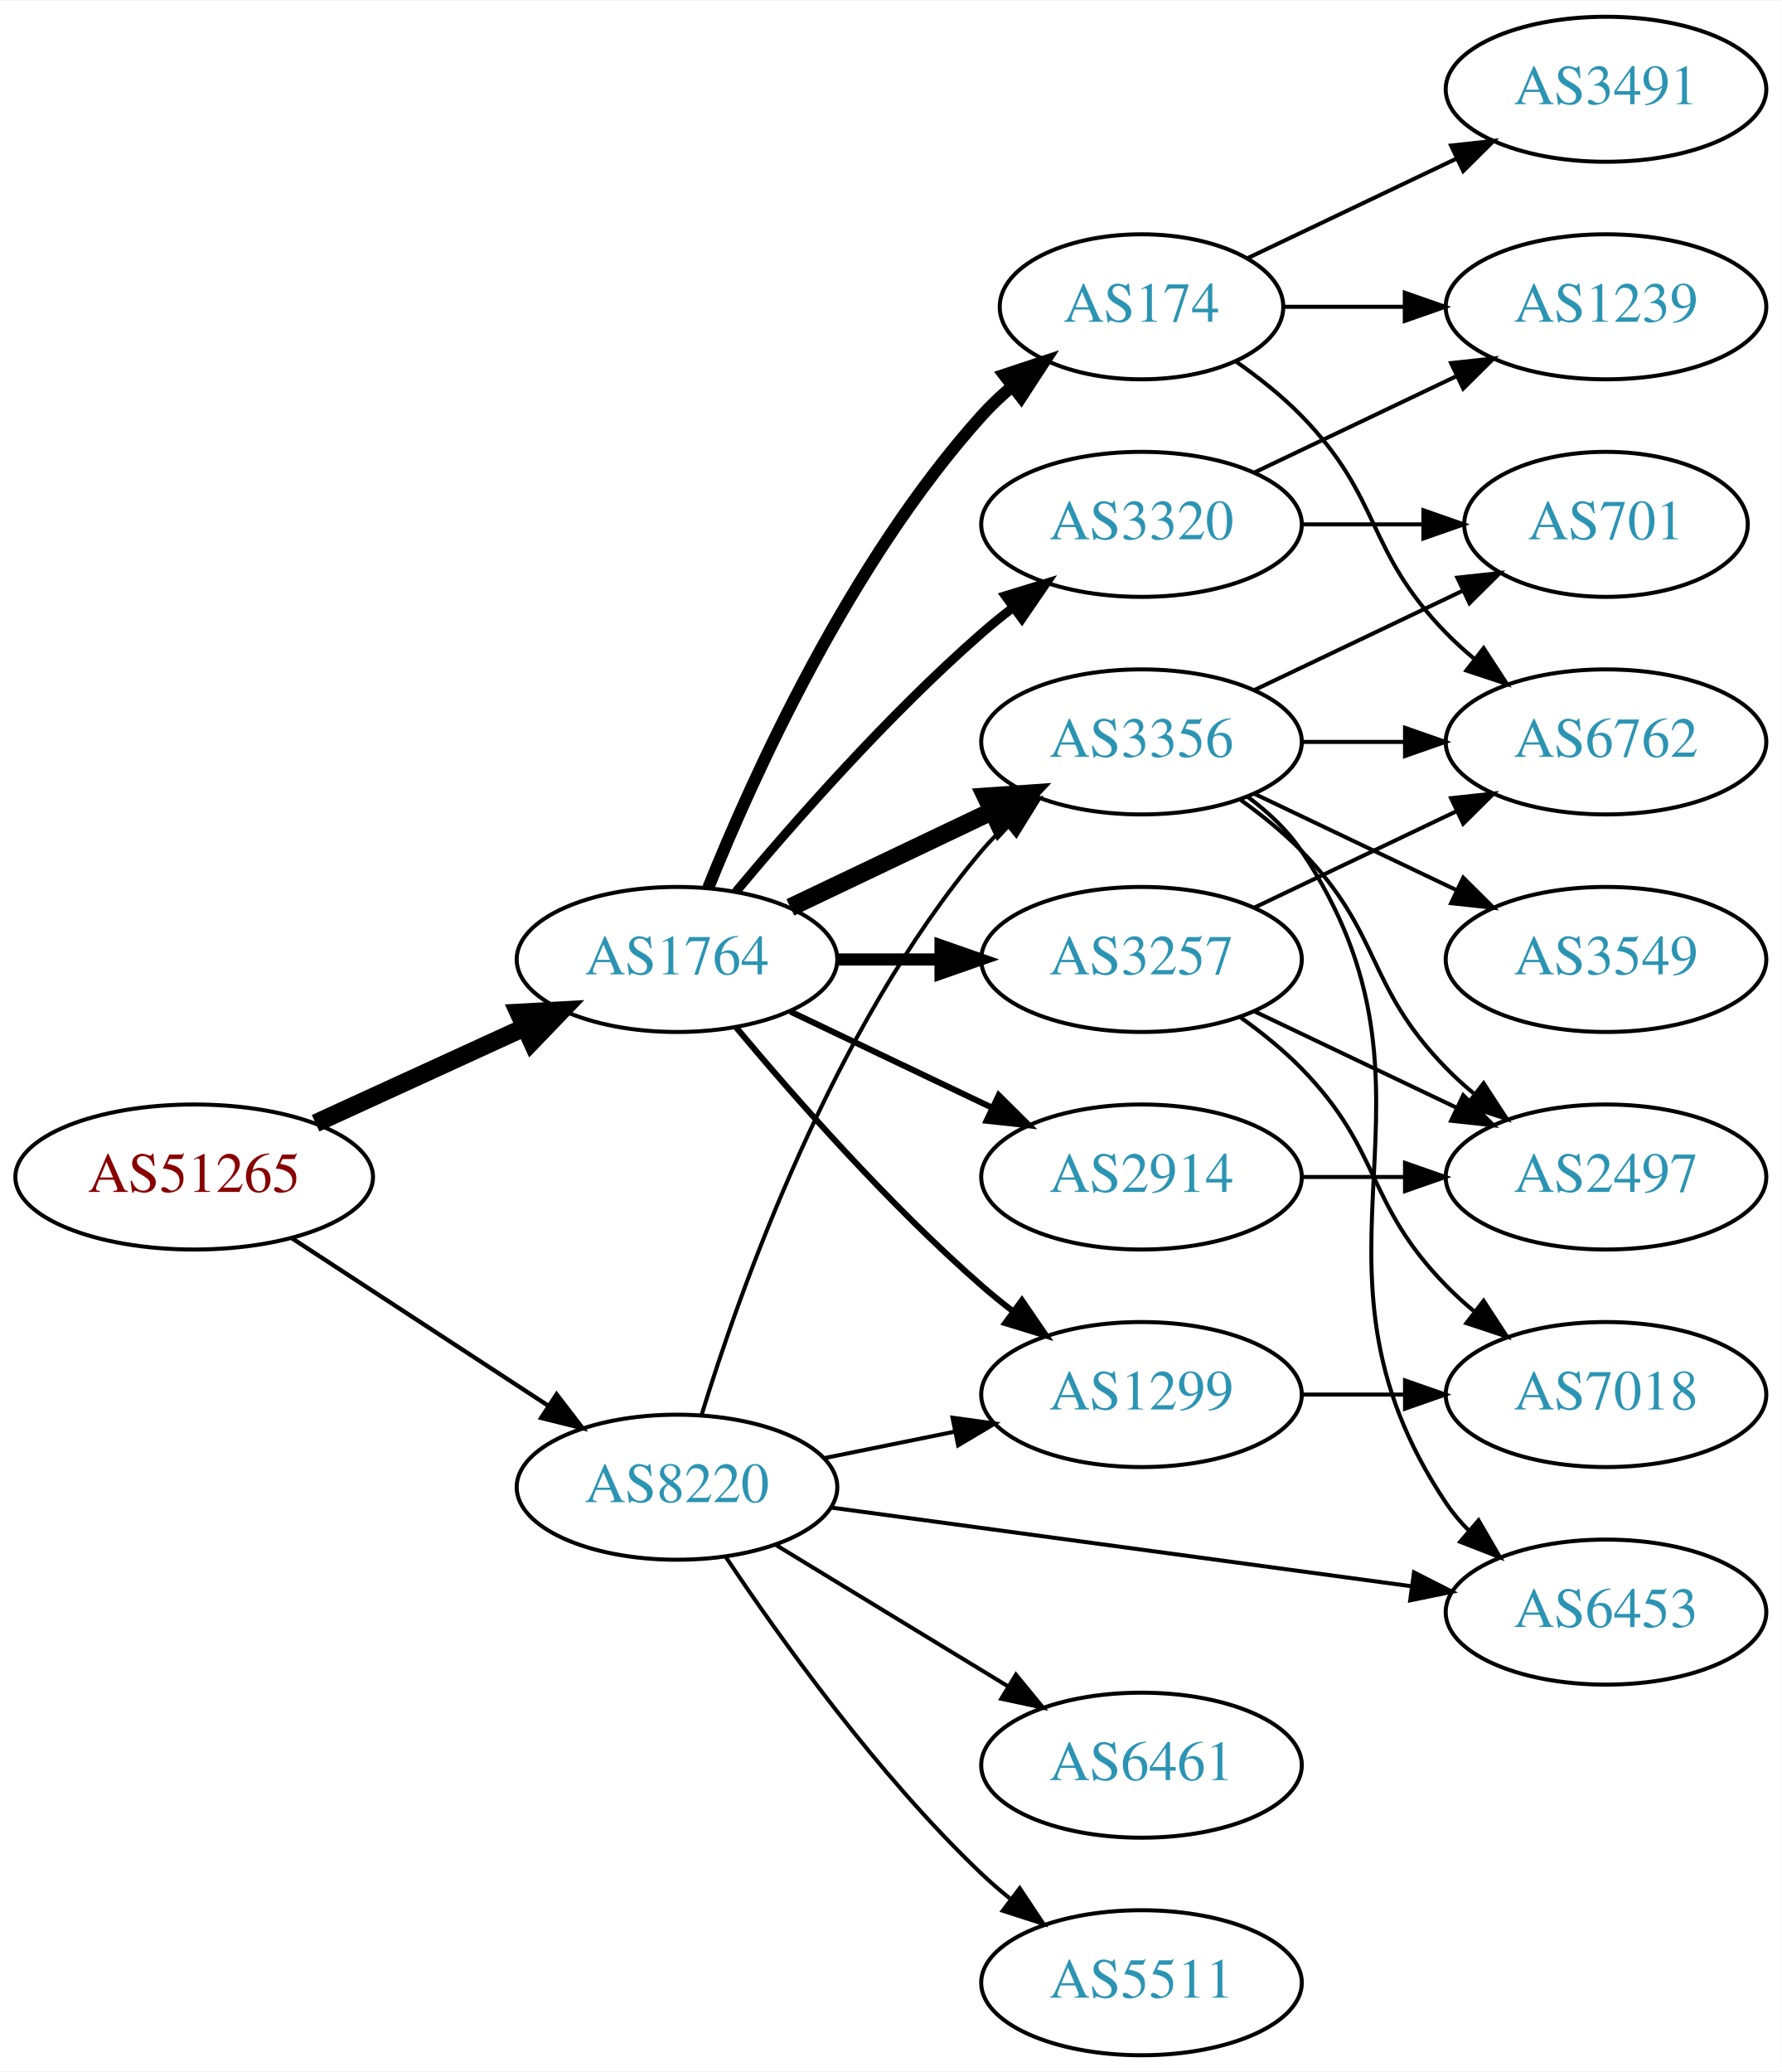
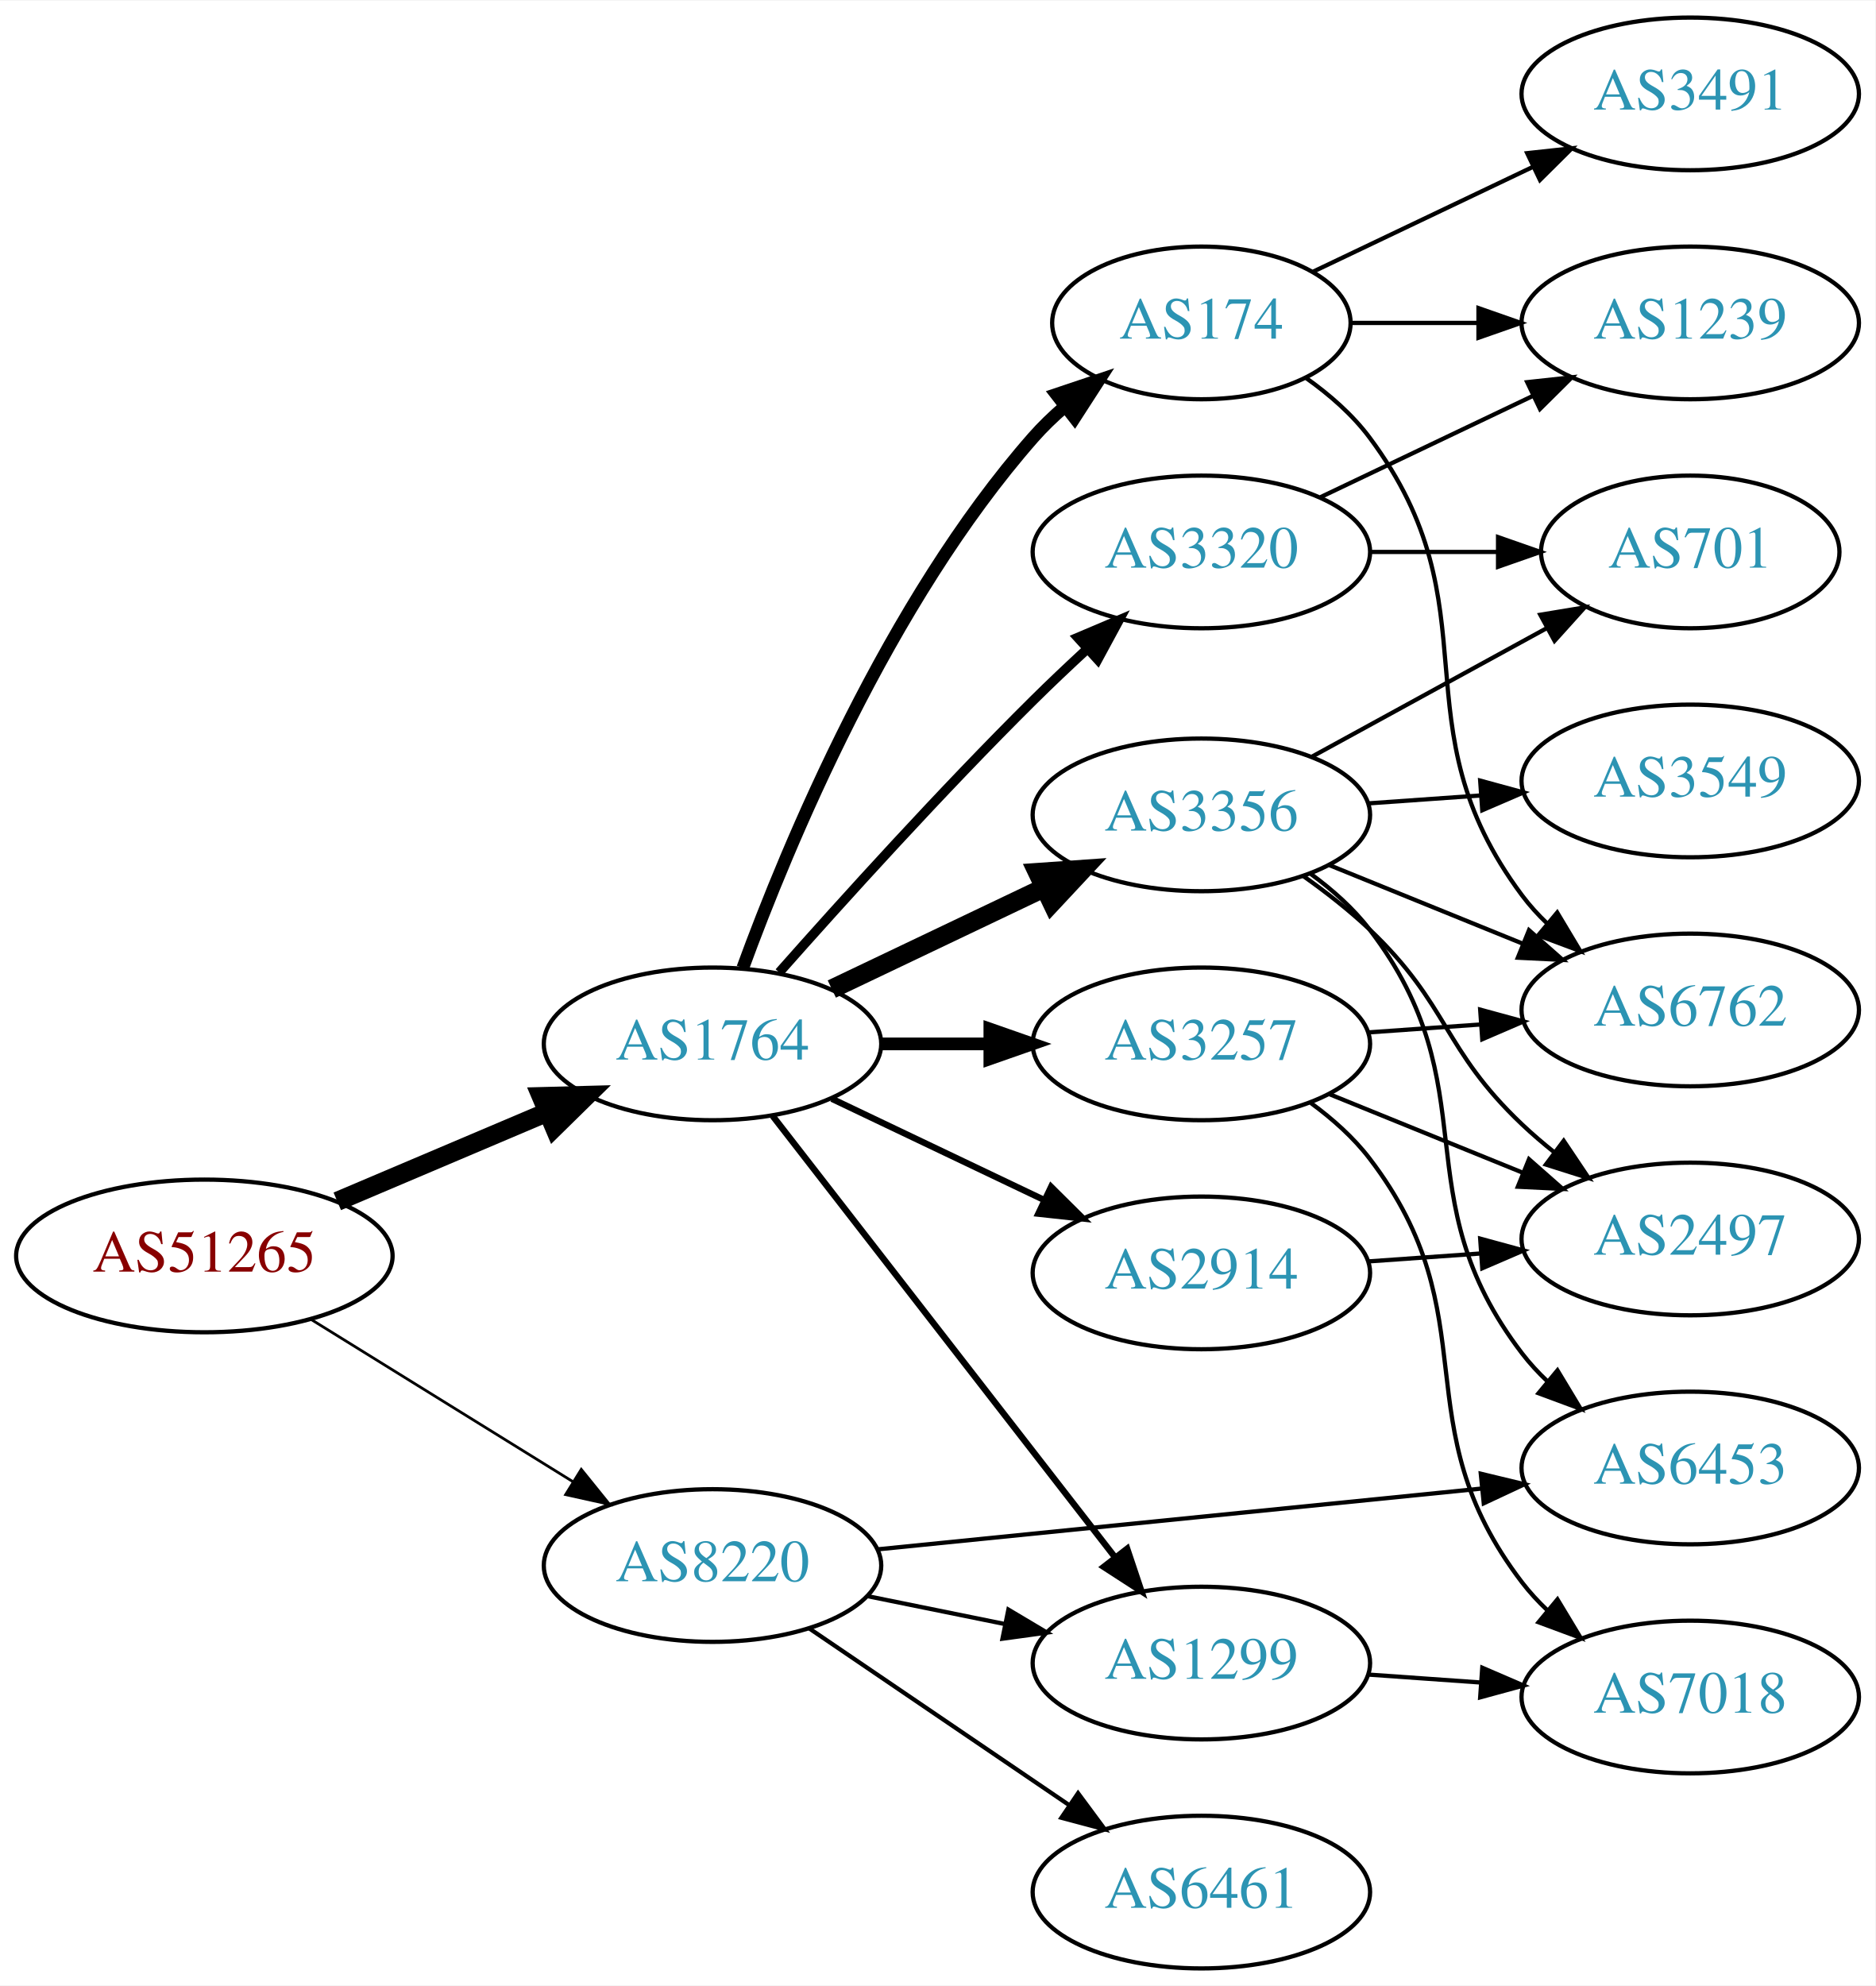
- <svg xmlns="http://www.w3.org/2000/svg" xmlns:xlink="http://www.w3.org/1999/xlink" width="442pt" height="514pt" viewBox="0.00 0.00 442.27 514.00">
-   <g id="graph0" class="graph" transform="scale(1 1) rotate(0) translate(4 510)">
-     <polygon fill="white" stroke="none" points="-4,4 -4,-510 438.271,-510 438.271,4 -4,4" />
+ <svg xmlns="http://www.w3.org/2000/svg" xmlns:xlink="http://www.w3.org/1999/xlink" width="442pt" height="468pt" viewBox="0.00 0.00 442.27 468.00">
+   <g id="graph0" class="graph" transform="scale(1 1) rotate(0) translate(4 464)">
+     <polygon fill="white" stroke="none" points="-4,4 -4,-464 438.271,-464 438.271,4 -4,4" />
    <g id="node1" class="node">
      <g id="a_node1">
        <a xlink:href="/asn/51265" xlink:title="AS51265 ~ Mass Response Service GmbH [AT]">
-           <ellipse fill="#ffffff" stroke="black" cx="44.196" cy="-218" rx="44.393" ry="18" />
-           <text text-anchor="middle" x="44.196" y="-214.3" font-family="Times,serif" font-size="14.00" fill="#880000">AS51265</text>
+           <ellipse fill="#ffffff" stroke="black" cx="44.196" cy="-168" rx="44.393" ry="18" />
+           <text text-anchor="middle" x="44.196" y="-164.3" font-family="Times,serif" font-size="14.00" fill="#880000">AS51265</text>
        </a>
      </g>
    </g>
    <g id="node2" class="node">
      <g id="a_node2">
        <a xlink:href="/asn/1764" xlink:title="AS1764 ~ NEXTLAYER-AS [AT]">
-           <ellipse fill="#ffffff" stroke="black" cx="164.039" cy="-272" rx="39.794" ry="18" />
-           <text text-anchor="middle" x="164.039" y="-268.3" font-family="Times,serif" font-size="14.00" fill="#2c94b3">AS1764</text>
+           <ellipse fill="#ffffff" stroke="black" cx="164.039" cy="-218" rx="39.794" ry="18" />
+           <text text-anchor="middle" x="164.039" y="-214.3" font-family="Times,serif" font-size="14.00" fill="#2c94b3">AS1764</text>
        </a>
      </g>
    </g>
    <g id="edge1" class="edge">
-       <path fill="none" stroke="black" stroke-width="4.5" d="M74.326,-231.348C89.937,-238.502 109.335,-247.391 126.007,-255.03" />
-       <polygon fill="black" stroke="black" stroke-width="4.5" points="124.727,-258.775 135.459,-259.362 128.008,-251.616 124.727,-258.775" />
+       <path fill="none" stroke="black" stroke-width="4.5" d="M75.543,-180.876C90.566,-187.25 108.857,-195.011 124.824,-201.786" />
+       <polygon fill="black" stroke="black" stroke-width="4.5" points="123.672,-205.574 134.416,-205.856 126.748,-198.325 123.672,-205.574" />
    </g>
    <g id="node3" class="node">
      <g id="a_node3">
        <a xlink:href="/asn/8220" xlink:title="AS8220 ~ COLT [GB]">
-           <ellipse fill="#ffffff" stroke="black" cx="164.039" cy="-141" rx="39.794" ry="18" />
-           <text text-anchor="middle" x="164.039" y="-137.3" font-family="Times,serif" font-size="14.00" fill="#2c94b3">AS8220</text>
+           <ellipse fill="#ffffff" stroke="black" cx="164.039" cy="-95" rx="39.794" ry="18" />
+           <text text-anchor="middle" x="164.039" y="-91.3" font-family="Times,serif" font-size="14.00" fill="#2c94b3">AS8220</text>
        </a>
      </g>
    </g>
    <g id="edge2" class="edge">
-       <path fill="none" stroke="black" stroke-width="1.071" d="M68.478,-202.787C86.708,-190.876 112.229,-174.2 132.163,-161.174" />
-       <polygon fill="black" stroke="black" stroke-width="1.071" points="134.148,-164.059 140.605,-155.659 130.319,-158.199 134.148,-164.059" />
+       <path fill="none" stroke="black" stroke-width="0.643" d="M69.328,-153.051C87.196,-141.982 111.715,-126.794 131.191,-114.729" />
+       <polygon fill="black" stroke="black" stroke-width="0.643" points="133.085,-117.673 139.742,-109.431 129.398,-111.722 133.085,-117.673" />
    </g>
    <g id="node4" class="node">
      <g id="a_node4">
-         <a xlink:href="/asn/3356" xlink:title="AS3356 ~ Level 3 Parent, LLC [US]">
-           <ellipse fill="#ffffff" stroke="black" cx="279.332" cy="-326" rx="39.794" ry="18" />
-           <text text-anchor="middle" x="279.332" y="-322.3" font-family="Times,serif" font-size="14.00" fill="#2c94b3">AS3356</text>
+         <a xlink:href="/asn/3257" xlink:title="AS3257 ~ GTT [DE]">
+           <ellipse fill="#ffffff" stroke="black" cx="279.332" cy="-218" rx="39.794" ry="18" />
+           <text text-anchor="middle" x="279.332" y="-214.3" font-family="Times,serif" font-size="14.00" fill="#2c94b3">AS3257</text>
        </a>
      </g>
    </g>
    <g id="edge3" class="edge">
-       <path fill="none" stroke="black" stroke-width="4.5" d="M192.175,-284.934C207.169,-292.081 225.99,-301.052 242.213,-308.785" />
-       <polygon fill="black" stroke="black" stroke-width="4.5" points="240.695,-312.423 251.417,-313.171 244.084,-305.314 240.695,-312.423" />
+       <path fill="none" stroke="black" stroke-width="3" d="M203.711,-218C211.914,-218 220.678,-218 229.21,-218" />
+       <polygon fill="black" stroke="black" stroke-width="3" points="229.449,-221.5 239.449,-218 229.449,-214.5 229.449,-221.5" />
    </g>
    <g id="node5" class="node">
      <g id="a_node5">
-         <a xlink:href="/asn/1299" xlink:title="AS1299 ~ Telia Carrier [EU]">
-           <ellipse fill="#ffffff" stroke="black" cx="279.332" cy="-164" rx="39.794" ry="18" />
-           <text text-anchor="middle" x="279.332" y="-160.3" font-family="Times,serif" font-size="14.00" fill="#2c94b3">AS1299</text>
+         <a xlink:href="/asn/3356" xlink:title="AS3356 ~ Level 3 Parent, LLC [US]">
+           <ellipse fill="#ffffff" stroke="black" cx="279.332" cy="-272" rx="39.794" ry="18" />
+           <text text-anchor="middle" x="279.332" y="-268.3" font-family="Times,serif" font-size="14.00" fill="#2c94b3">AS3356</text>
        </a>
      </g>
    </g>
    <g id="edge4" class="edge">
-       <path fill="none" stroke="black" stroke-width="1.5" d="M178.669,-255.183C192.951,-238.071 216.498,-211.255 239.685,-191 242.151,-188.846 244.789,-186.706 247.487,-184.628" />
-       <polygon fill="black" stroke="black" stroke-width="1.5" points="249.66,-187.375 255.641,-178.63 245.512,-181.736 249.66,-187.375" />
+       <path fill="none" stroke="black" stroke-width="4.5" d="M192.175,-230.934C207.169,-238.081 225.99,-247.052 242.213,-254.785" />
+       <polygon fill="black" stroke="black" stroke-width="4.5" points="240.695,-258.423 251.417,-259.171 244.084,-251.314 240.695,-258.423" />
    </g>
    <g id="node6" class="node">
      <g id="a_node6">
-         <a xlink:href="/asn/174" xlink:title="AS174 ~ Cogent Communications [US]">
-           <ellipse fill="#ffffff" stroke="black" cx="279.332" cy="-434" rx="35.194" ry="18" />
-           <text text-anchor="middle" x="279.332" y="-430.3" font-family="Times,serif" font-size="14.00" fill="#2c94b3">AS174</text>
+         <a xlink:href="/asn/2914" xlink:title="AS2914 ~ NTT America, Inc. [US]">
+           <ellipse fill="#ffffff" stroke="black" cx="279.332" cy="-164" rx="39.794" ry="18" />
+           <text text-anchor="middle" x="279.332" y="-160.3" font-family="Times,serif" font-size="14.00" fill="#2c94b3">AS2914</text>
        </a>
      </g>
    </g>
    <g id="edge5" class="edge">
-       <path fill="none" stroke="black" stroke-width="3" d="M171.786,-289.787C182.837,-317.243 206.891,-370.578 239.685,-407 242.001,-409.572 244.606,-412.03 247.341,-414.343" />
-       <polygon fill="black" stroke="black" stroke-width="3" points="245.207,-417.117 255.264,-420.448 249.479,-411.572 245.207,-417.117" />
+       <path fill="none" stroke="black" stroke-width="1.5" d="M192.175,-205.066C207.169,-197.919 225.99,-188.948 242.213,-181.215" />
+       <polygon fill="black" stroke="black" stroke-width="1.5" points="243.895,-184.291 251.417,-176.829 240.884,-177.972 243.895,-184.291" />
    </g>
    <g id="node7" class="node">
      <g id="a_node7">
-         <a xlink:href="/asn/2914" xlink:title="AS2914 ~ NTT America, Inc. [US]">
-           <ellipse fill="#ffffff" stroke="black" cx="279.332" cy="-218" rx="39.794" ry="18" />
-           <text text-anchor="middle" x="279.332" y="-214.3" font-family="Times,serif" font-size="14.00" fill="#2c94b3">AS2914</text>
+         <a xlink:href="/asn/174" xlink:title="AS174 ~ Cogent Communications [US]">
+           <ellipse fill="#ffffff" stroke="black" cx="279.332" cy="-388" rx="35.194" ry="18" />
+           <text text-anchor="middle" x="279.332" y="-384.3" font-family="Times,serif" font-size="14.00" fill="#2c94b3">AS174</text>
        </a>
      </g>
    </g>
    <g id="edge6" class="edge">
-       <path fill="none" stroke="black" stroke-width="1.5" d="M192.175,-259.066C207.169,-251.919 225.99,-242.948 242.213,-235.215" />
-       <polygon fill="black" stroke="black" stroke-width="1.5" points="243.895,-238.291 251.417,-230.829 240.884,-231.972 243.895,-238.291" />
+       <path fill="none" stroke="black" stroke-width="3" d="M171.186,-235.917C181.73,-264.735 205.482,-322.085 239.685,-361 241.9,-363.521 244.397,-365.926 247.029,-368.189" />
+       <polygon fill="black" stroke="black" stroke-width="3" points="245.137,-371.151 255.181,-374.523 249.431,-365.623 245.137,-371.151" />
    </g>
    <g id="node8" class="node">
      <g id="a_node8">
-         <a xlink:href="/asn/3257" xlink:title="AS3257 ~ GTT [DE]">
-           <ellipse fill="#ffffff" stroke="black" cx="279.332" cy="-272" rx="39.794" ry="18" />
-           <text text-anchor="middle" x="279.332" y="-268.3" font-family="Times,serif" font-size="14.00" fill="#2c94b3">AS3257</text>
+         <a xlink:href="/asn/3320" xlink:title="AS3320 ~ DTAG [DE]">
+           <ellipse fill="#ffffff" stroke="black" cx="279.332" cy="-334" rx="39.794" ry="18" />
+           <text text-anchor="middle" x="279.332" y="-330.3" font-family="Times,serif" font-size="14.00" fill="#2c94b3">AS3320</text>
        </a>
      </g>
    </g>
    <g id="edge7" class="edge">
-       <path fill="none" stroke="black" stroke-width="3" d="M203.711,-272C211.914,-272 220.678,-272 229.21,-272" />
-       <polygon fill="black" stroke="black" stroke-width="3" points="229.449,-275.5 239.449,-272 229.449,-268.5 229.449,-275.5" />
+       <path fill="none" stroke="black" stroke-width="2.25" d="M179.768,-234.855C194.526,-251.531 218.092,-277.593 239.685,-299 243.703,-302.983 248.062,-307.107 252.357,-311.067" />
+       <polygon fill="black" stroke="black" stroke-width="2.25" points="250.176,-313.814 259.93,-317.949 254.884,-308.633 250.176,-313.814" />
    </g>
    <g id="node9" class="node">
      <g id="a_node9">
-         <a xlink:href="/asn/3320" xlink:title="AS3320 ~ DTAG [DE]">
-           <ellipse fill="#ffffff" stroke="black" cx="279.332" cy="-380" rx="39.794" ry="18" />
-           <text text-anchor="middle" x="279.332" y="-376.3" font-family="Times,serif" font-size="14.00" fill="#2c94b3">AS3320</text>
+         <a xlink:href="/asn/1299" xlink:title="AS1299 ~ Telia Carrier [EU]">
+           <ellipse fill="#ffffff" stroke="black" cx="279.332" cy="-72" rx="39.794" ry="18" />
+           <text text-anchor="middle" x="279.332" y="-68.3" font-family="Times,serif" font-size="14.00" fill="#2c94b3">AS1299</text>
        </a>
      </g>
    </g>
    <g id="edge8" class="edge">
-       <path fill="none" stroke="black" stroke-width="2.25" d="M178.669,-288.817C192.951,-305.929 216.498,-332.745 239.685,-353 242.151,-355.154 244.789,-357.294 247.487,-359.372" />
-       <polygon fill="black" stroke="black" stroke-width="2.25" points="245.512,-362.264 255.641,-365.37 249.66,-356.625 245.512,-362.264" />
+       <path fill="none" stroke="black" stroke-width="1.5" d="M178.257,-200.966C198.126,-175.361 235.81,-126.798 258.838,-97.121" />
+       <polygon fill="black" stroke="black" stroke-width="1.5" points="261.832,-98.971 265.198,-88.925 256.302,-94.68 261.832,-98.971" />
    </g>
    <g id="edge25" class="edge">
-       <path fill="none" stroke="black" d="M170.1,-158.8C179.636,-189.948 202.695,-255.188 239.685,-299 241.566,-301.228 243.672,-303.359 245.904,-305.376" />
-       <polygon fill="black" stroke="black" points="243.853,-308.218 253.833,-311.775 248.249,-302.771 243.853,-308.218" />
-     </g>
-     <g id="edge24" class="edge">
-       <path fill="none" stroke="black" d="M200.574,-148.214C210.803,-150.291 222.104,-152.585 232.846,-154.766" />
-       <polygon fill="black" stroke="black" points="232.425,-158.252 242.922,-156.811 233.818,-151.392 232.425,-158.252" />
-     </g>
-     <g id="node13" class="node">
-       <g id="a_node13">
+       <path fill="none" stroke="black" d="M200.574,-87.786C210.803,-85.709 222.104,-83.415 232.846,-81.234" />
+       <polygon fill="black" stroke="black" points="233.818,-84.608 242.922,-79.189 232.425,-77.748 233.818,-84.608" />
+     </g>
+     <g id="node14" class="node">
+       <g id="a_node14">
        <a xlink:href="/asn/6453" xlink:title="AS6453 ~ TATA COMMUNICATIONS (AMERICA) INC [US]">
-           <ellipse fill="#ffffff" stroke="black" cx="394.625" cy="-110" rx="39.794" ry="18" />
-           <text text-anchor="middle" x="394.625" y="-106.3" font-family="Times,serif" font-size="14.00" fill="#2c94b3">AS6453</text>
+           <ellipse fill="#ffffff" stroke="black" cx="394.625" cy="-118" rx="39.794" ry="18" />
+           <text text-anchor="middle" x="394.625" y="-114.3" font-family="Times,serif" font-size="14.00" fill="#2c94b3">AS6453</text>
        </a>
      </g>
    </g>
    <g id="edge26" class="edge">
-       <path fill="none" stroke="black" d="M202.274,-135.95C241.543,-130.625 303.529,-122.218 346.254,-116.424" />
-       <polygon fill="black" stroke="black" points="346.967,-119.86 356.405,-115.048 346.026,-112.923 346.967,-119.86" />
+       <path fill="none" stroke="black" d="M203.042,-98.824C242.096,-102.753 303.023,-108.884 345.439,-113.152" />
+       <polygon fill="black" stroke="black" points="345.231,-116.648 355.531,-114.167 345.931,-109.683 345.231,-116.648" />
    </g>
    <g id="node18" class="node">
      <g id="a_node18">
        <a xlink:href="/asn/6461" xlink:title="AS6461 ~ Zayo Bandwidth [US]">
-           <ellipse fill="#ffffff" stroke="black" cx="279.332" cy="-72" rx="39.794" ry="18" />
-           <text text-anchor="middle" x="279.332" y="-68.3" font-family="Times,serif" font-size="14.00" fill="#2c94b3">AS6461</text>
-         </a>
-       </g>
-     </g>
-     <g id="edge27" class="edge">
-       <path fill="none" stroke="black" d="M188.513,-126.703C205.223,-116.526 227.878,-102.728 246.255,-91.536" />
-       <polygon fill="black" stroke="black" points="248.167,-94.469 254.887,-86.278 244.526,-88.491 248.167,-94.469" />
-     </g>
-     <g id="node19" class="node">
-       <g id="a_node19">
-         <a xlink:href="/asn/5511" xlink:title="AS5511 ~ Orange S.A. [FR]">
          <ellipse fill="#ffffff" stroke="black" cx="279.332" cy="-18" rx="39.794" ry="18" />
-           <text text-anchor="middle" x="279.332" y="-14.3" font-family="Times,serif" font-size="14.00" fill="#2c94b3">AS5511</text>
-         </a>
-       </g>
-     </g>
-     <g id="edge28" class="edge">
-       <path fill="none" stroke="black" d="M176.081,-123.789C189.573,-103.542 213.82,-69.576 239.685,-45 241.855,-42.939 244.193,-40.916 246.607,-38.961" />
-       <polygon fill="black" stroke="black" points="249.112,-41.455 254.974,-32.63 244.888,-35.873 249.112,-41.455" />
+           <text text-anchor="middle" x="279.332" y="-14.3" font-family="Times,serif" font-size="14.00" fill="#2c94b3">AS6461</text>
+         </a>
+       </g>
+     </g>
+     <g id="edge24" class="edge">
+       <path fill="none" stroke="black" d="M186.883,-80.154C204.28,-68.33 228.827,-51.646 248.11,-38.54" />
+       <polygon fill="black" stroke="black" points="250.251,-41.317 256.555,-32.801 246.317,-35.527 250.251,-41.317" />
    </g>
    <g id="node10" class="node">
      <g id="a_node10">
+         <a xlink:href="/asn/6762" xlink:title="AS6762 ~ TELECOM ITALIA SPARKLE S.p.A. [IT]">
+           <ellipse fill="#ffffff" stroke="black" cx="394.625" cy="-226" rx="39.794" ry="18" />
+           <text text-anchor="middle" x="394.625" y="-222.3" font-family="Times,serif" font-size="14.00" fill="#2c94b3">AS6762</text>
+         </a>
+       </g>
+     </g>
+     <g id="edge18" class="edge">
+       <path fill="none" stroke="black" d="M318.687,-220.708C327.177,-221.308 336.281,-221.951 345.115,-222.575" />
+       <polygon fill="black" stroke="black" points="345.087,-226.081 355.308,-223.294 345.58,-219.099 345.087,-226.081" />
+     </g>
+     <g id="node12" class="node">
+       <g id="a_node12">
        <a xlink:href="/asn/2497" xlink:title="AS2497 ~ Internet Initiative Japan Inc. [JP]">
-           <ellipse fill="#ffffff" stroke="black" cx="394.625" cy="-218" rx="39.794" ry="18" />
-           <text text-anchor="middle" x="394.625" y="-214.3" font-family="Times,serif" font-size="14.00" fill="#2c94b3">AS2497</text>
-         </a>
-       </g>
+           <ellipse fill="#ffffff" stroke="black" cx="394.625" cy="-172" rx="39.794" ry="18" />
+           <text text-anchor="middle" x="394.625" y="-168.3" font-family="Times,serif" font-size="14.00" fill="#2c94b3">AS2497</text>
+         </a>
+       </g>
+     </g>
+     <g id="edge20" class="edge">
+       <path fill="none" stroke="black" d="M309.507,-206.154C323.383,-200.52 340.16,-193.708 355.069,-187.654" />
+       <polygon fill="black" stroke="black" points="356.599,-190.811 364.548,-183.806 353.966,-184.325 356.599,-190.811" />
+     </g>
+     <g id="node17" class="node">
+       <g id="a_node17">
+         <a xlink:href="/asn/7018" xlink:title="AS7018 ~ AT&amp;T Services, Inc. [US]">
+           <ellipse fill="#ffffff" stroke="black" cx="394.625" cy="-64" rx="39.794" ry="18" />
+           <text text-anchor="middle" x="394.625" y="-60.3" font-family="Times,serif" font-size="14.00" fill="#2c94b3">AS7018</text>
+         </a>
+       </g>
+     </g>
+     <g id="edge19" class="edge">
+       <path fill="none" stroke="black" d="M305.175,-204.052C310.255,-200.326 315.197,-195.94 318.978,-191 347.688,-153.489 326.268,-128.511 354.978,-91 356.75,-88.685 358.778,-86.491 360.955,-84.429" />
+       <polygon fill="black" stroke="black" points="363.312,-87.022 368.781,-77.948 358.847,-81.63 363.312,-87.022" />
    </g>
    <g id="edge9" class="edge">
-       <path fill="none" stroke="black" d="M303.926,-311.611C309.182,-307.852 314.513,-303.563 318.978,-299 339.151,-278.383 334.806,-265.617 354.978,-245 357.071,-242.861 359.354,-240.782 361.731,-238.79" />
-       <polygon fill="black" stroke="black" points="364.249,-241.268 370.031,-232.389 359.974,-235.725 364.249,-241.268" />
+       <path fill="none" stroke="black" d="M309.507,-260.154C323.383,-254.52 340.16,-247.708 355.069,-241.654" />
+       <polygon fill="black" stroke="black" points="356.599,-244.811 364.548,-237.806 353.966,-238.325 356.599,-244.811" />
    </g>
    <g id="node11" class="node">
      <g id="a_node11">
+         <a xlink:href="/asn/701" xlink:title="AS701 ~ UUNET [US]">
+           <ellipse fill="#ffffff" stroke="black" cx="394.625" cy="-334" rx="35.194" ry="18" />
+           <text text-anchor="middle" x="394.625" y="-330.3" font-family="Times,serif" font-size="14.00" fill="#2c94b3">AS701</text>
+         </a>
+       </g>
+     </g>
+     <g id="edge10" class="edge">
+       <path fill="none" stroke="black" d="M305.475,-285.76C321.796,-294.691 343.232,-306.423 360.879,-316.08" />
+       <polygon fill="black" stroke="black" points="359.262,-319.185 369.715,-320.915 362.623,-313.044 359.262,-319.185" />
+     </g>
+     <g id="edge11" class="edge">
+       <path fill="none" stroke="black" d="M303.274,-257.647C308.668,-253.828 314.224,-249.503 318.978,-245 337.826,-227.147 336.13,-216.853 354.978,-199 357.355,-196.749 359.933,-194.542 362.59,-192.42" />
+       <polygon fill="black" stroke="black" points="364.781,-195.152 370.682,-186.353 360.582,-189.552 364.781,-195.152" />
+     </g>
+     <g id="node13" class="node">
+       <g id="a_node13">
        <a xlink:href="/asn/3549" xlink:title="AS3549 ~ Level 3 Parent, LLC [US]">
-           <ellipse fill="#ffffff" stroke="black" cx="394.625" cy="-272" rx="39.794" ry="18" />
-           <text text-anchor="middle" x="394.625" y="-268.3" font-family="Times,serif" font-size="14.00" fill="#2c94b3">AS3549</text>
-         </a>
-       </g>
-     </g>
-     <g id="edge10" class="edge">
-       <path fill="none" stroke="black" d="M307.468,-313.066C322.462,-305.919 341.283,-296.948 357.506,-289.215" />
-       <polygon fill="black" stroke="black" points="359.188,-292.291 366.71,-284.829 356.177,-285.972 359.188,-292.291" />
-     </g>
-     <g id="node12" class="node">
-       <g id="a_node12">
-         <a xlink:href="/asn/6762" xlink:title="AS6762 ~ TELECOM ITALIA SPARKLE S.p.A. [IT]">
-           <ellipse fill="#ffffff" stroke="black" cx="394.625" cy="-326" rx="39.794" ry="18" />
-           <text text-anchor="middle" x="394.625" y="-322.3" font-family="Times,serif" font-size="14.00" fill="#2c94b3">AS6762</text>
-         </a>
-       </g>
-     </g>
-     <g id="edge11" class="edge">
-       <path fill="none" stroke="black" d="M319.004,-326C327.207,-326 335.971,-326 344.503,-326" />
-       <polygon fill="black" stroke="black" points="344.742,-329.5 354.742,-326 344.742,-322.5 344.742,-329.5" />
+           <ellipse fill="#ffffff" stroke="black" cx="394.625" cy="-280" rx="39.794" ry="18" />
+           <text text-anchor="middle" x="394.625" y="-276.3" font-family="Times,serif" font-size="14.00" fill="#2c94b3">AS3549</text>
+         </a>
+       </g>
    </g>
    <g id="edge12" class="edge">
-       <path fill="none" stroke="black" d="M305.651,-312.393C310.707,-308.649 315.518,-304.169 318.978,-299 360.003,-237.706 313.954,-198.294 354.978,-137 356.6,-134.577 358.519,-132.305 360.621,-130.19" />
-       <polygon fill="black" stroke="black" points="362.988,-132.771 368.306,-123.607 358.434,-127.454 362.988,-132.771" />
-     </g>
-     <g id="node14" class="node">
-       <g id="a_node14">
-         <a xlink:href="/asn/701" xlink:title="AS701 ~ UUNET [US]">
-           <ellipse fill="#ffffff" stroke="black" cx="394.625" cy="-380" rx="35.194" ry="18" />
-           <text text-anchor="middle" x="394.625" y="-376.3" font-family="Times,serif" font-size="14.00" fill="#2c94b3">AS701</text>
-         </a>
-       </g>
+       <path fill="none" stroke="black" d="M318.687,-274.708C327.177,-275.308 336.281,-275.951 345.115,-276.575" />
+       <polygon fill="black" stroke="black" points="345.087,-280.081 355.308,-277.294 345.58,-273.099 345.087,-280.081" />
    </g>
    <g id="edge13" class="edge">
-       <path fill="none" stroke="black" d="M307.468,-338.934C322.9,-346.29 342.385,-355.577 358.92,-363.459" />
-       <polygon fill="black" stroke="black" points="357.729,-366.768 368.262,-367.911 360.741,-360.449 357.729,-366.768" />
+       <path fill="none" stroke="black" d="M305.175,-258.052C310.255,-254.326 315.197,-249.94 318.978,-245 347.688,-207.489 326.268,-182.511 354.978,-145 356.75,-142.685 358.778,-140.491 360.955,-138.429" />
+       <polygon fill="black" stroke="black" points="363.312,-141.022 368.781,-131.948 358.847,-135.63 363.312,-141.022" />
+     </g>
+     <g id="edge14" class="edge">
+       <path fill="none" stroke="black" d="M318.687,-166.708C327.177,-167.308 336.281,-167.951 345.115,-168.575" />
+       <polygon fill="black" stroke="black" points="345.087,-172.081 355.308,-169.294 345.58,-165.099 345.087,-172.081" />
+     </g>
+     <g id="edge16" class="edge">
+       <path fill="none" stroke="black" d="M304.058,-374.989C309.555,-371.081 314.963,-366.378 318.978,-361 349.249,-320.458 324.707,-293.542 354.978,-253 356.723,-250.664 358.73,-248.455 360.893,-246.383" />
+       <polygon fill="black" stroke="black" points="363.253,-248.973 368.694,-239.882 358.771,-243.595 363.253,-248.973" />
    </g>
    <g id="node15" class="node">
      <g id="a_node15">
-         <a xlink:href="/asn/7018" xlink:title="AS7018 ~ AT&amp;T Services, Inc. [US]">
-           <ellipse fill="#ffffff" stroke="black" cx="394.625" cy="-164" rx="39.794" ry="18" />
-           <text text-anchor="middle" x="394.625" y="-160.3" font-family="Times,serif" font-size="14.00" fill="#2c94b3">AS7018</text>
-         </a>
-       </g>
-     </g>
-     <g id="edge14" class="edge">
-       <path fill="none" stroke="black" d="M319.004,-164C327.207,-164 335.971,-164 344.503,-164" />
-       <polygon fill="black" stroke="black" points="344.742,-167.5 354.742,-164 344.742,-160.5 344.742,-167.5" />
-     </g>
-     <g id="edge19" class="edge">
-       <path fill="none" stroke="black" d="M302.714,-420.468C308.356,-416.51 314.17,-411.914 318.978,-407 339.151,-386.383 334.806,-373.617 354.978,-353 357.071,-350.861 359.354,-348.782 361.731,-346.79" />
-       <polygon fill="black" stroke="black" points="364.249,-349.268 370.031,-340.389 359.974,-343.725 364.249,-349.268" />
+         <a xlink:href="/asn/3491" xlink:title="AS3491 ~ PCCW Global, Inc. [US]">
+           <ellipse fill="#ffffff" stroke="black" cx="394.625" cy="-442" rx="39.794" ry="18" />
+           <text text-anchor="middle" x="394.625" y="-438.3" font-family="Times,serif" font-size="14.00" fill="#2c94b3">AS3491</text>
+         </a>
+       </g>
+     </g>
+     <g id="edge15" class="edge">
+       <path fill="none" stroke="black" d="M305.757,-400.119C321.059,-407.413 340.783,-416.814 357.665,-424.86" />
+       <polygon fill="black" stroke="black" points="356.172,-428.026 366.705,-429.169 359.184,-421.707 356.172,-428.026" />
    </g>
    <g id="node16" class="node">
      <g id="a_node16">
        <a xlink:href="/asn/1239" xlink:title="AS1239 ~ Sprint [US]">
-           <ellipse fill="#ffffff" stroke="black" cx="394.625" cy="-434" rx="39.794" ry="18" />
-           <text text-anchor="middle" x="394.625" y="-430.3" font-family="Times,serif" font-size="14.00" fill="#2c94b3">AS1239</text>
-         </a>
-       </g>
-     </g>
-     <g id="edge18" class="edge">
-       <path fill="none" stroke="black" d="M314.631,-434C324.008,-434 334.358,-434 344.393,-434" />
-       <polygon fill="black" stroke="black" points="344.681,-437.5 354.681,-434 344.681,-430.5 344.681,-437.5" />
-     </g>
-     <g id="node17" class="node">
-       <g id="a_node17">
-         <a xlink:href="/asn/3491" xlink:title="AS3491 ~ PCCW Global, Inc. [US]">
-           <ellipse fill="#ffffff" stroke="black" cx="394.625" cy="-488" rx="39.794" ry="18" />
-           <text text-anchor="middle" x="394.625" y="-484.3" font-family="Times,serif" font-size="14.00" fill="#2c94b3">AS3491</text>
-         </a>
-       </g>
-     </g>
-     <g id="edge20" class="edge">
-       <path fill="none" stroke="black" d="M305.757,-446.119C321.059,-453.413 340.783,-462.814 357.665,-470.86" />
-       <polygon fill="black" stroke="black" points="356.172,-474.026 366.705,-475.169 359.184,-467.707 356.172,-474.026" />
+           <ellipse fill="#ffffff" stroke="black" cx="394.625" cy="-388" rx="39.794" ry="18" />
+           <text text-anchor="middle" x="394.625" y="-384.3" font-family="Times,serif" font-size="14.00" fill="#2c94b3">AS1239</text>
+         </a>
+       </g>
+     </g>
+     <g id="edge17" class="edge">
+       <path fill="none" stroke="black" d="M314.631,-388C324.008,-388 334.358,-388 344.393,-388" />
+       <polygon fill="black" stroke="black" points="344.681,-391.5 354.681,-388 344.681,-384.5 344.681,-391.5" />
+     </g>
+     <g id="edge21" class="edge">
+       <path fill="none" stroke="black" d="M319.004,-334C328.709,-334 339.2,-334 349.163,-334" />
+       <polygon fill="black" stroke="black" points="349.299,-337.5 359.299,-334 349.299,-330.5 349.299,-337.5" />
+     </g>
+     <g id="edge22" class="edge">
+       <path fill="none" stroke="black" d="M307.468,-346.934C322.462,-354.081 341.283,-363.052 357.506,-370.785" />
+       <polygon fill="black" stroke="black" points="356.177,-374.028 366.71,-375.171 359.188,-367.709 356.177,-374.028" />
    </g>
    <g id="edge23" class="edge">
-       <path fill="none" stroke="black" d="M319.004,-218C327.207,-218 335.971,-218 344.503,-218" />
-       <polygon fill="black" stroke="black" points="344.742,-221.5 354.742,-218 344.742,-214.5 344.742,-221.5" />
-     </g>
-     <g id="edge17" class="edge">
-       <path fill="none" stroke="black" d="M307.468,-259.066C322.462,-251.919 341.283,-242.948 357.506,-235.215" />
-       <polygon fill="black" stroke="black" points="359.188,-238.291 366.71,-230.829 356.177,-231.972 359.188,-238.291" />
-     </g>
-     <g id="edge16" class="edge">
-       <path fill="none" stroke="black" d="M307.468,-284.934C322.462,-292.081 341.283,-301.052 357.506,-308.785" />
-       <polygon fill="black" stroke="black" points="356.177,-312.028 366.71,-313.171 359.188,-305.709 356.177,-312.028" />
-     </g>
-     <g id="edge15" class="edge">
-       <path fill="none" stroke="black" d="M303.926,-257.611C309.182,-253.852 314.513,-249.563 318.978,-245 339.151,-224.383 334.806,-211.617 354.978,-191 357.071,-188.861 359.354,-186.782 361.731,-184.79" />
-       <polygon fill="black" stroke="black" points="364.249,-187.268 370.031,-178.389 359.974,-181.725 364.249,-187.268" />
-     </g>
-     <g id="edge21" class="edge">
-       <path fill="none" stroke="black" d="M319.004,-380C328.709,-380 339.2,-380 349.163,-380" />
-       <polygon fill="black" stroke="black" points="349.299,-383.5 359.299,-380 349.299,-376.5 349.299,-383.5" />
-     </g>
-     <g id="edge22" class="edge">
-       <path fill="none" stroke="black" d="M307.468,-392.934C322.462,-400.081 341.283,-409.052 357.506,-416.785" />
-       <polygon fill="black" stroke="black" points="356.177,-420.028 366.71,-421.171 359.188,-413.709 356.177,-420.028" />
+       <path fill="none" stroke="black" d="M318.687,-69.292C327.177,-68.692 336.281,-68.049 345.115,-67.425" />
+       <polygon fill="black" stroke="black" points="345.58,-70.901 355.308,-66.706 345.087,-63.919 345.58,-70.901" />
    </g>
  </g>
</svg>
